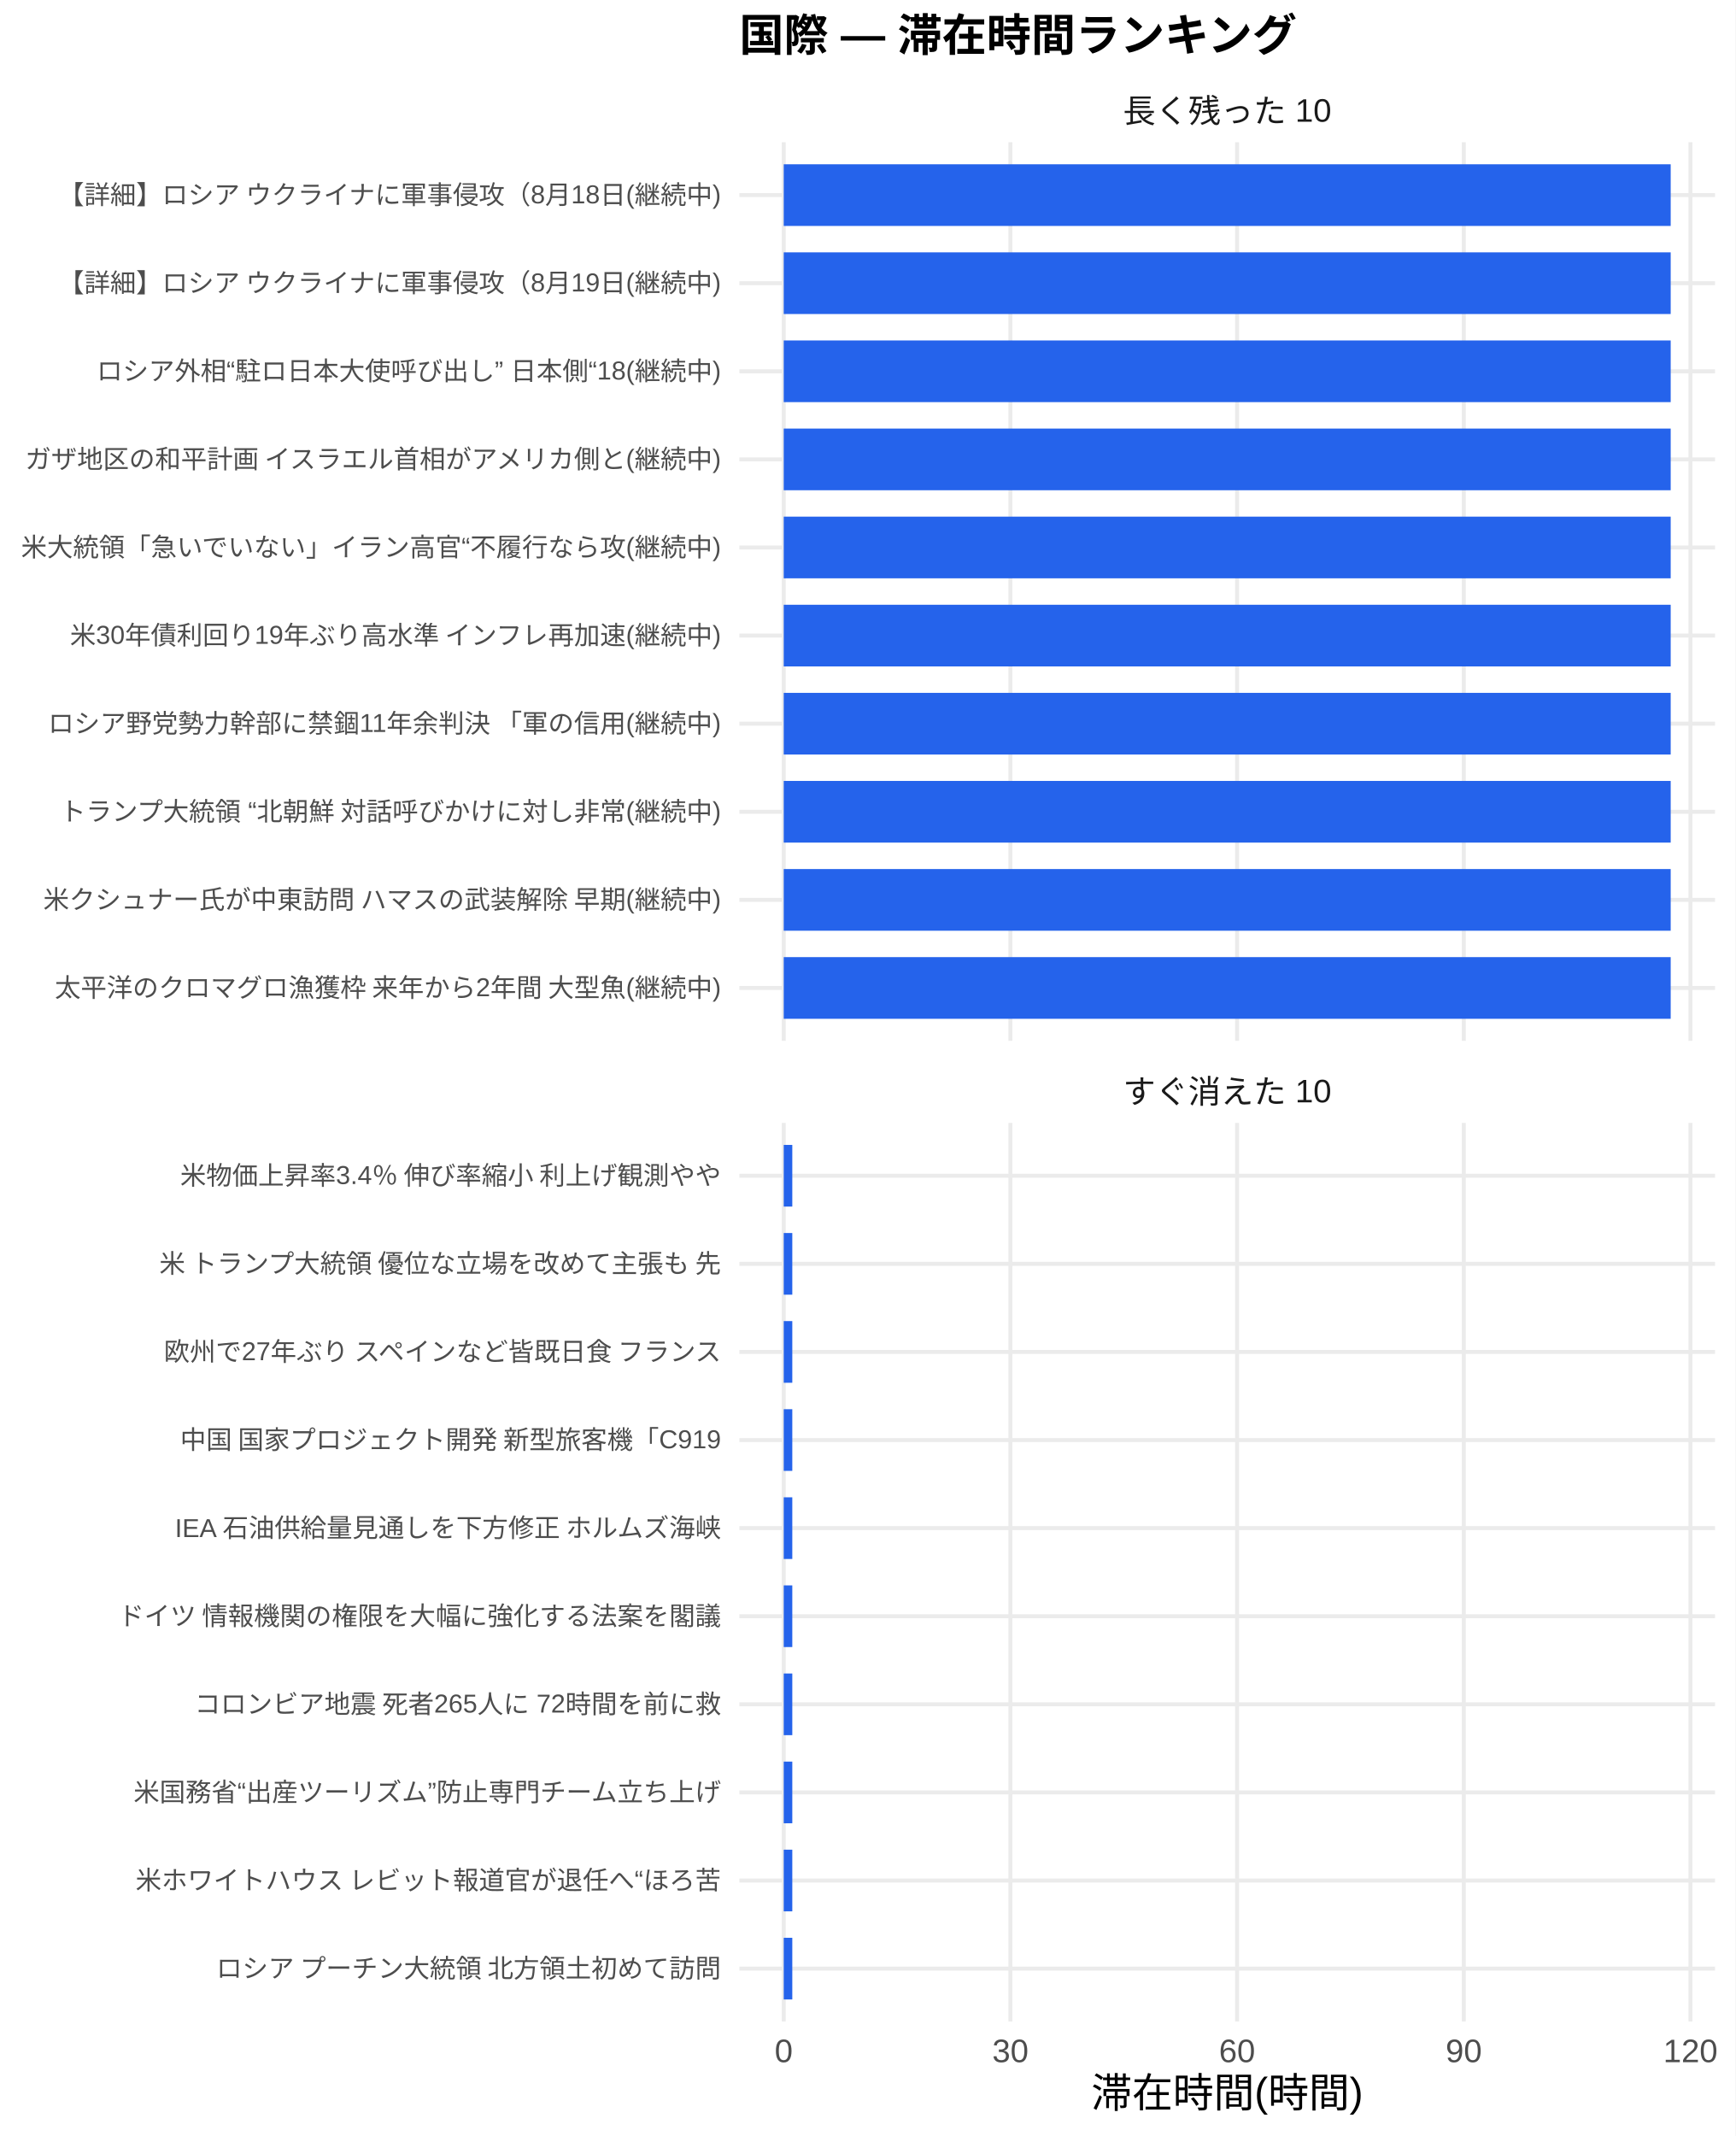
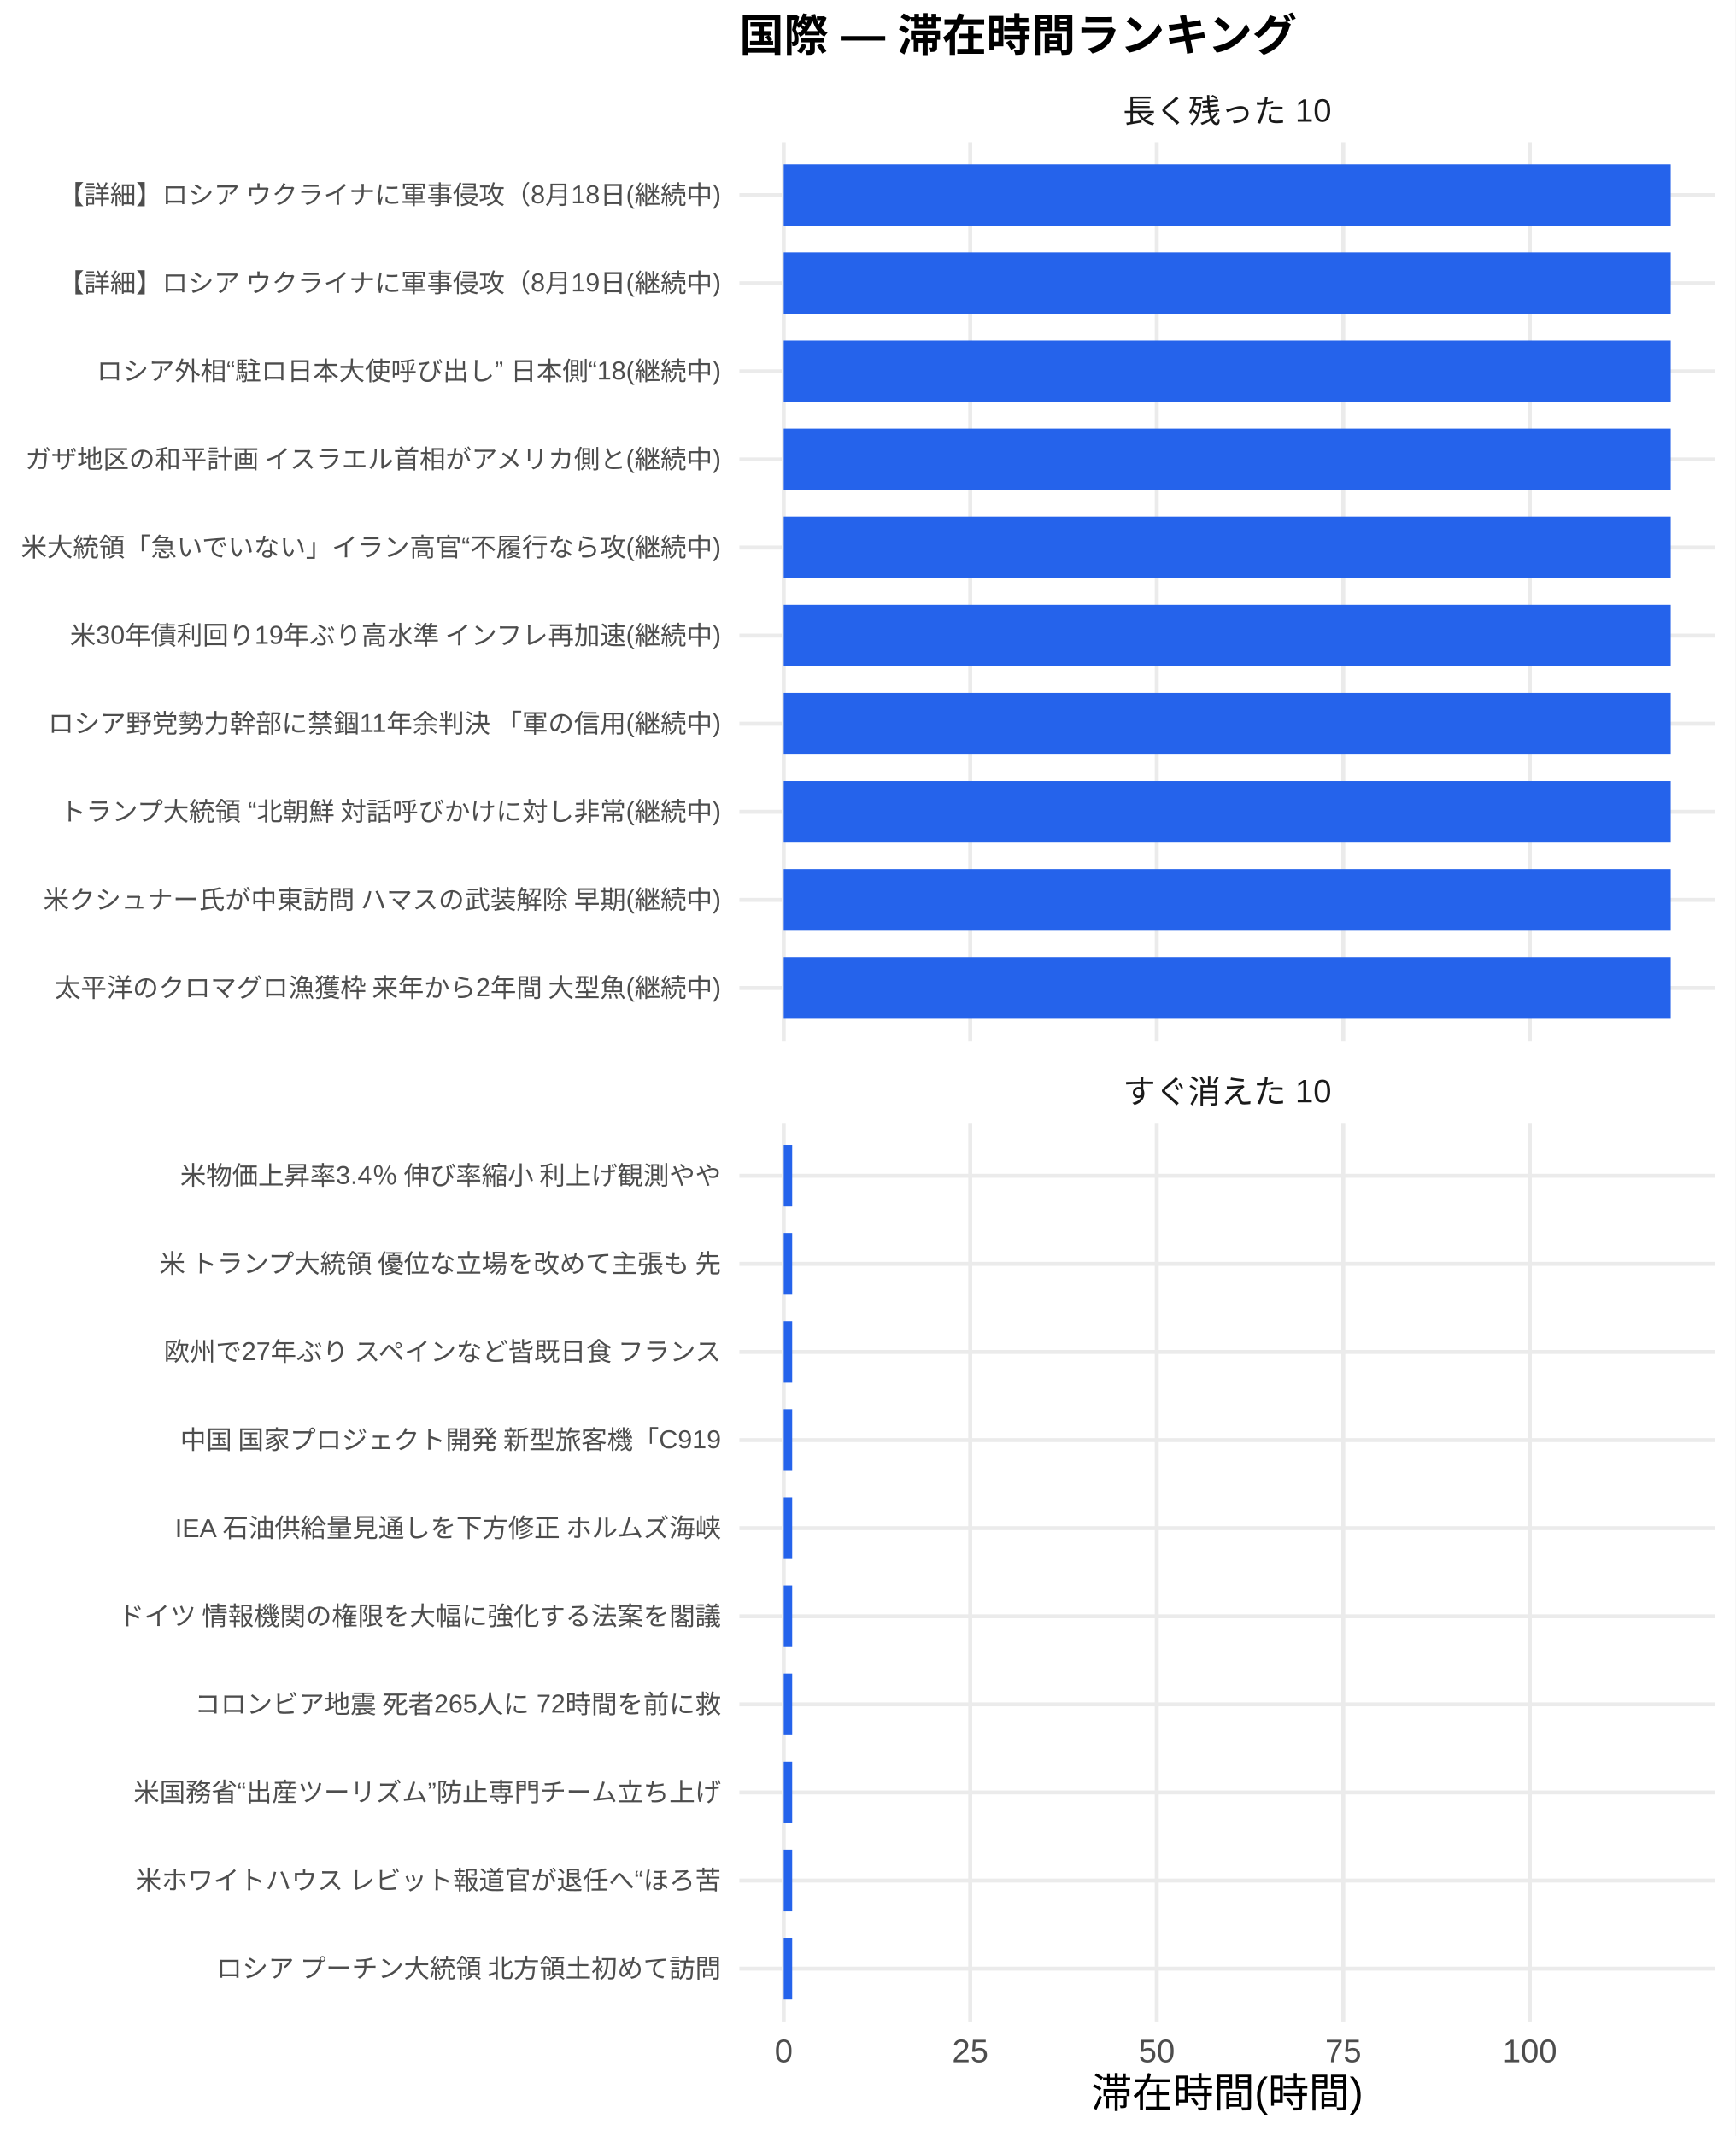
<svg xmlns="http://www.w3.org/2000/svg" width="468.00pt" height="576.00pt" viewBox="0 0 468.00 576.00">
  <g class="svglite">
    <defs>
      <style type="text/css">
    .svglite line, .svglite polyline, .svglite polygon, .svglite path, .svglite rect, .svglite circle {
      fill: none;
      stroke: #000000;
      stroke-linecap: round;
      stroke-linejoin: round;
      stroke-miterlimit: 10.00;
    }
    .svglite text {
      white-space: pre;
    }
    .svglite g.glyphgroup path {
      fill: inherit;
      stroke: none;
    }
  </style>
    </defs>
    <rect width="100%" height="100%" style="stroke: none; fill: #FFFFFF;" />
    <defs>
      <clipPath id="cpMC4wMHw0NjguMDB8MC4wMHw1NzYuMDA=">
        <rect x="0.00" y="0.00" width="468.00" height="576.00" />
      </clipPath>
    </defs>
    <g clip-path="url(#cpMC4wMHw0NjguMDB8MC4wMHw1NzYuMDA=)">
      <rect x="0.00" y="0.00" width="468.00" height="576.00" style="stroke-width: 1.07; stroke: none; fill: #FFFFFF;" />
    </g>
    <defs>
      <clipPath id="cpMTk5LjQwfDQ2Mi41MnwzOC4zNnwyODAuNjc=">
        <rect x="199.40" y="38.36" width="263.13" height="242.31" />
      </clipPath>
    </defs>
    <g clip-path="url(#cpMTk5LjQwfDQ2Mi41MnwzOC4zNnwyODAuNjc=)">
      <polyline points="199.40,266.42 462.52,266.42 " style="stroke-width: 1.07; stroke: #EBEBEB; stroke-linecap: butt;" />
      <polyline points="199.40,242.66 462.52,242.66 " style="stroke-width: 1.07; stroke: #EBEBEB; stroke-linecap: butt;" />
      <polyline points="199.40,218.91 462.52,218.91 " style="stroke-width: 1.07; stroke: #EBEBEB; stroke-linecap: butt;" />
      <polyline points="199.40,195.15 462.52,195.15 " style="stroke-width: 1.07; stroke: #EBEBEB; stroke-linecap: butt;" />
      <polyline points="199.40,171.39 462.52,171.39 " style="stroke-width: 1.07; stroke: #EBEBEB; stroke-linecap: butt;" />
      <polyline points="199.40,147.64 462.52,147.64 " style="stroke-width: 1.07; stroke: #EBEBEB; stroke-linecap: butt;" />
      <polyline points="199.40,123.88 462.52,123.88 " style="stroke-width: 1.07; stroke: #EBEBEB; stroke-linecap: butt;" />
      <polyline points="199.40,100.13 462.52,100.13 " style="stroke-width: 1.07; stroke: #EBEBEB; stroke-linecap: butt;" />
      <polyline points="199.40,76.37 462.52,76.37 " style="stroke-width: 1.07; stroke: #EBEBEB; stroke-linecap: butt;" />
      <polyline points="199.40,52.61 462.52,52.61 " style="stroke-width: 1.07; stroke: #EBEBEB; stroke-linecap: butt;" />
      <polyline points="211.36,280.67 211.36,38.36 " style="stroke-width: 1.07; stroke: #EBEBEB; stroke-linecap: butt;" />
-       <polyline points="272.49,280.67 272.49,38.36 " style="stroke-width: 1.07; stroke: #EBEBEB; stroke-linecap: butt;" />
-       <polyline points="333.62,280.67 333.62,38.36 " style="stroke-width: 1.07; stroke: #EBEBEB; stroke-linecap: butt;" />
-       <polyline points="394.76,280.67 394.76,38.36 " style="stroke-width: 1.07; stroke: #EBEBEB; stroke-linecap: butt;" />
-       <polyline points="455.89,280.67 455.89,38.36 " style="stroke-width: 1.07; stroke: #EBEBEB; stroke-linecap: butt;" />
+       <polyline points="261.66,280.67 261.66,38.36 " style="stroke-width: 1.07; stroke: #EBEBEB; stroke-linecap: butt;" />
+       <polyline points="311.96,280.67 311.96,38.36 " style="stroke-width: 1.07; stroke: #EBEBEB; stroke-linecap: butt;" />
+       <polyline points="362.26,280.67 362.26,38.36 " style="stroke-width: 1.07; stroke: #EBEBEB; stroke-linecap: butt;" />
+       <polyline points="412.57,280.67 412.57,38.36 " style="stroke-width: 1.07; stroke: #EBEBEB; stroke-linecap: butt;" />
      <rect x="211.36" y="44.30" width="239.20" height="16.63" style="stroke-width: 1.07; stroke: none; stroke-linecap: butt; stroke-linejoin: miter; fill: #2563EB;" />
      <rect x="211.36" y="68.05" width="239.20" height="16.63" style="stroke-width: 1.07; stroke: none; stroke-linecap: butt; stroke-linejoin: miter; fill: #2563EB;" />
      <rect x="211.36" y="91.81" width="239.20" height="16.63" style="stroke-width: 1.07; stroke: none; stroke-linecap: butt; stroke-linejoin: miter; fill: #2563EB;" />
      <rect x="211.36" y="115.57" width="239.20" height="16.63" style="stroke-width: 1.07; stroke: none; stroke-linecap: butt; stroke-linejoin: miter; fill: #2563EB;" />
      <rect x="211.36" y="139.32" width="239.20" height="16.63" style="stroke-width: 1.07; stroke: none; stroke-linecap: butt; stroke-linejoin: miter; fill: #2563EB;" />
      <rect x="211.36" y="163.08" width="239.20" height="16.63" style="stroke-width: 1.07; stroke: none; stroke-linecap: butt; stroke-linejoin: miter; fill: #2563EB;" />
      <rect x="211.36" y="186.84" width="239.20" height="16.63" style="stroke-width: 1.07; stroke: none; stroke-linecap: butt; stroke-linejoin: miter; fill: #2563EB;" />
      <rect x="211.36" y="210.59" width="239.20" height="16.63" style="stroke-width: 1.07; stroke: none; stroke-linecap: butt; stroke-linejoin: miter; fill: #2563EB;" />
      <rect x="211.36" y="234.35" width="239.20" height="16.63" style="stroke-width: 1.07; stroke: none; stroke-linecap: butt; stroke-linejoin: miter; fill: #2563EB;" />
      <rect x="211.36" y="258.10" width="239.20" height="16.63" style="stroke-width: 1.07; stroke: none; stroke-linecap: butt; stroke-linejoin: miter; fill: #2563EB;" />
    </g>
    <g clip-path="url(#cpMC4wMHw0NjguMDB8MC4wMHw1NzYuMDA=)">
</g>
    <defs>
      <clipPath id="cpMTk5LjQwfDQ2Mi41MnwzMDIuODB8NTQ1LjEy">
        <rect x="199.40" y="302.80" width="263.13" height="242.31" />
      </clipPath>
    </defs>
    <g clip-path="url(#cpMTk5LjQwfDQ2Mi41MnwzMDIuODB8NTQ1LjEy)">
      <polyline points="199.40,530.86 462.52,530.86 " style="stroke-width: 1.07; stroke: #EBEBEB; stroke-linecap: butt;" />
      <polyline points="199.40,507.11 462.52,507.11 " style="stroke-width: 1.07; stroke: #EBEBEB; stroke-linecap: butt;" />
      <polyline points="199.40,483.35 462.52,483.35 " style="stroke-width: 1.07; stroke: #EBEBEB; stroke-linecap: butt;" />
      <polyline points="199.40,459.59 462.52,459.59 " style="stroke-width: 1.07; stroke: #EBEBEB; stroke-linecap: butt;" />
      <polyline points="199.40,435.84 462.52,435.84 " style="stroke-width: 1.07; stroke: #EBEBEB; stroke-linecap: butt;" />
      <polyline points="199.40,412.08 462.52,412.08 " style="stroke-width: 1.07; stroke: #EBEBEB; stroke-linecap: butt;" />
      <polyline points="199.40,388.33 462.52,388.33 " style="stroke-width: 1.07; stroke: #EBEBEB; stroke-linecap: butt;" />
      <polyline points="199.40,364.57 462.52,364.57 " style="stroke-width: 1.07; stroke: #EBEBEB; stroke-linecap: butt;" />
      <polyline points="199.40,340.81 462.52,340.81 " style="stroke-width: 1.07; stroke: #EBEBEB; stroke-linecap: butt;" />
      <polyline points="199.40,317.06 462.52,317.06 " style="stroke-width: 1.07; stroke: #EBEBEB; stroke-linecap: butt;" />
      <polyline points="211.36,545.12 211.36,302.80 " style="stroke-width: 1.07; stroke: #EBEBEB; stroke-linecap: butt;" />
-       <polyline points="272.49,545.12 272.49,302.80 " style="stroke-width: 1.07; stroke: #EBEBEB; stroke-linecap: butt;" />
-       <polyline points="333.62,545.12 333.62,302.80 " style="stroke-width: 1.07; stroke: #EBEBEB; stroke-linecap: butt;" />
-       <polyline points="394.76,545.12 394.76,302.80 " style="stroke-width: 1.07; stroke: #EBEBEB; stroke-linecap: butt;" />
-       <polyline points="455.89,545.12 455.89,302.80 " style="stroke-width: 1.07; stroke: #EBEBEB; stroke-linecap: butt;" />
-       <rect x="211.36" y="308.74" width="2.31" height="16.63" style="stroke-width: 1.07; stroke: none; stroke-linecap: butt; stroke-linejoin: miter; fill: #2563EB;" />
-       <rect x="211.36" y="332.50" width="2.31" height="16.63" style="stroke-width: 1.07; stroke: none; stroke-linecap: butt; stroke-linejoin: miter; fill: #2563EB;" />
-       <rect x="211.36" y="356.25" width="2.31" height="16.63" style="stroke-width: 1.07; stroke: none; stroke-linecap: butt; stroke-linejoin: miter; fill: #2563EB;" />
-       <rect x="211.36" y="380.01" width="2.31" height="16.63" style="stroke-width: 1.07; stroke: none; stroke-linecap: butt; stroke-linejoin: miter; fill: #2563EB;" />
-       <rect x="211.36" y="403.77" width="2.31" height="16.63" style="stroke-width: 1.07; stroke: none; stroke-linecap: butt; stroke-linejoin: miter; fill: #2563EB;" />
-       <rect x="211.36" y="427.52" width="2.31" height="16.63" style="stroke-width: 1.07; stroke: none; stroke-linecap: butt; stroke-linejoin: miter; fill: #2563EB;" />
-       <rect x="211.36" y="451.28" width="2.31" height="16.63" style="stroke-width: 1.07; stroke: none; stroke-linecap: butt; stroke-linejoin: miter; fill: #2563EB;" />
-       <rect x="211.36" y="475.04" width="2.31" height="16.63" style="stroke-width: 1.07; stroke: none; stroke-linecap: butt; stroke-linejoin: miter; fill: #2563EB;" />
-       <rect x="211.36" y="498.79" width="2.31" height="16.63" style="stroke-width: 1.07; stroke: none; stroke-linecap: butt; stroke-linejoin: miter; fill: #2563EB;" />
-       <rect x="211.36" y="522.55" width="2.31" height="16.63" style="stroke-width: 1.07; stroke: none; stroke-linecap: butt; stroke-linejoin: miter; fill: #2563EB;" />
+       <polyline points="261.66,545.12 261.66,302.80 " style="stroke-width: 1.07; stroke: #EBEBEB; stroke-linecap: butt;" />
+       <polyline points="311.96,545.12 311.96,302.80 " style="stroke-width: 1.07; stroke: #EBEBEB; stroke-linecap: butt;" />
+       <polyline points="362.26,545.12 362.26,302.80 " style="stroke-width: 1.07; stroke: #EBEBEB; stroke-linecap: butt;" />
+       <polyline points="412.57,545.12 412.57,302.80 " style="stroke-width: 1.07; stroke: #EBEBEB; stroke-linecap: butt;" />
+       <rect x="211.36" y="308.74" width="2.28" height="16.63" style="stroke-width: 1.07; stroke: none; stroke-linecap: butt; stroke-linejoin: miter; fill: #2563EB;" />
+       <rect x="211.36" y="332.50" width="2.28" height="16.63" style="stroke-width: 1.07; stroke: none; stroke-linecap: butt; stroke-linejoin: miter; fill: #2563EB;" />
+       <rect x="211.36" y="356.25" width="2.28" height="16.63" style="stroke-width: 1.07; stroke: none; stroke-linecap: butt; stroke-linejoin: miter; fill: #2563EB;" />
+       <rect x="211.36" y="380.01" width="2.28" height="16.63" style="stroke-width: 1.07; stroke: none; stroke-linecap: butt; stroke-linejoin: miter; fill: #2563EB;" />
+       <rect x="211.36" y="403.77" width="2.28" height="16.63" style="stroke-width: 1.07; stroke: none; stroke-linecap: butt; stroke-linejoin: miter; fill: #2563EB;" />
+       <rect x="211.36" y="427.52" width="2.28" height="16.63" style="stroke-width: 1.07; stroke: none; stroke-linecap: butt; stroke-linejoin: miter; fill: #2563EB;" />
+       <rect x="211.36" y="451.28" width="2.28" height="16.63" style="stroke-width: 1.07; stroke: none; stroke-linecap: butt; stroke-linejoin: miter; fill: #2563EB;" />
+       <rect x="211.36" y="475.04" width="2.28" height="16.63" style="stroke-width: 1.07; stroke: none; stroke-linecap: butt; stroke-linejoin: miter; fill: #2563EB;" />
+       <rect x="211.36" y="498.79" width="2.28" height="16.63" style="stroke-width: 1.07; stroke: none; stroke-linecap: butt; stroke-linejoin: miter; fill: #2563EB;" />
+       <rect x="211.36" y="522.55" width="2.28" height="16.63" style="stroke-width: 1.07; stroke: none; stroke-linecap: butt; stroke-linejoin: miter; fill: #2563EB;" />
    </g>
    <g clip-path="url(#cpMC4wMHw0NjguMDB8MC4wMHw1NzYuMDA=)">
</g>
    <defs>
      <clipPath id="cpMTk5LjQwfDQ2Mi41MnwyODYuMTV8MzAyLjgw">
        <rect x="199.40" y="286.15" width="263.13" height="16.65" />
      </clipPath>
    </defs>
    <g clip-path="url(#cpMTk5LjQwfDQ2Mi41MnwyODYuMTV8MzAyLjgw)">
      <text x="330.96" y="297.50" text-anchor="middle" style="font-size: 8.80px;fill: #1A1A1A; font-family: &quot;Liberation Sans&quot;;" textLength="56.20px" lengthAdjust="spacingAndGlyphs">すぐ消えた 10</text>
    </g>
    <g clip-path="url(#cpMC4wMHw0NjguMDB8MC4wMHw1NzYuMDA=)">
</g>
    <defs>
      <clipPath id="cpMTk5LjQwfDQ2Mi41MnwyMS43MXwzOC4zNg==">
        <rect x="199.40" y="21.71" width="263.13" height="16.65" />
      </clipPath>
    </defs>
    <g clip-path="url(#cpMTk5LjQwfDQ2Mi41MnwyMS43MXwzOC4zNg==)">
      <text x="330.96" y="33.06" text-anchor="middle" style="font-size: 8.80px;fill: #1A1A1A; font-family: &quot;Liberation Sans&quot;;" textLength="56.20px" lengthAdjust="spacingAndGlyphs">長く残った 10</text>
    </g>
    <g clip-path="url(#cpMC4wMHw0NjguMDB8MC4wMHw1NzYuMDA=)">
      <text x="211.36" y="556.10" text-anchor="middle" style="font-size: 8.80px;fill: #4D4D4D; font-family: &quot;Liberation Sans&quot;;" textLength="4.89px" lengthAdjust="spacingAndGlyphs">0</text>
-       <text x="272.49" y="556.10" text-anchor="middle" style="font-size: 8.80px;fill: #4D4D4D; font-family: &quot;Liberation Sans&quot;;" textLength="9.78px" lengthAdjust="spacingAndGlyphs">30</text>
-       <text x="333.62" y="556.10" text-anchor="middle" style="font-size: 8.80px;fill: #4D4D4D; font-family: &quot;Liberation Sans&quot;;" textLength="9.78px" lengthAdjust="spacingAndGlyphs">60</text>
-       <text x="394.76" y="556.10" text-anchor="middle" style="font-size: 8.80px;fill: #4D4D4D; font-family: &quot;Liberation Sans&quot;;" textLength="9.78px" lengthAdjust="spacingAndGlyphs">90</text>
-       <text x="455.89" y="556.10" text-anchor="middle" style="font-size: 8.80px;fill: #4D4D4D; font-family: &quot;Liberation Sans&quot;;" textLength="14.67px" lengthAdjust="spacingAndGlyphs">120</text>
+       <text x="261.66" y="556.10" text-anchor="middle" style="font-size: 8.80px;fill: #4D4D4D; font-family: &quot;Liberation Sans&quot;;" textLength="9.78px" lengthAdjust="spacingAndGlyphs">25</text>
+       <text x="311.96" y="556.10" text-anchor="middle" style="font-size: 8.80px;fill: #4D4D4D; font-family: &quot;Liberation Sans&quot;;" textLength="9.78px" lengthAdjust="spacingAndGlyphs">50</text>
+       <text x="362.26" y="556.10" text-anchor="middle" style="font-size: 8.80px;fill: #4D4D4D; font-family: &quot;Liberation Sans&quot;;" textLength="9.78px" lengthAdjust="spacingAndGlyphs">75</text>
+       <text x="412.57" y="556.10" text-anchor="middle" style="font-size: 8.80px;fill: #4D4D4D; font-family: &quot;Liberation Sans&quot;;" textLength="14.67px" lengthAdjust="spacingAndGlyphs">100</text>
      <text x="194.46" y="268.83" text-anchor="end" style="font-size: 7.00px;fill: #4D4D4D; font-family: &quot;Liberation Sans&quot;;" textLength="180.42px" lengthAdjust="spacingAndGlyphs">太平洋のクロマグロ漁獲枠 来年から2年間 大型魚(継続中)</text>
      <text x="194.46" y="245.07" text-anchor="end" style="font-size: 7.00px;fill: #4D4D4D; font-family: &quot;Liberation Sans&quot;;" textLength="183.53px" lengthAdjust="spacingAndGlyphs">米クシュナー氏が中東訪問 ハマスの武装解除 早期(継続中)</text>
      <text x="194.46" y="221.31" text-anchor="end" style="font-size: 7.00px;fill: #4D4D4D; font-family: &quot;Liberation Sans&quot;;" textLength="178.86px" lengthAdjust="spacingAndGlyphs">トランプ大統領 “北朝鮮 対話呼びかけに対し非常(継続中)</text>
      <text x="194.46" y="197.56" text-anchor="end" style="font-size: 7.00px;fill: #4D4D4D; font-family: &quot;Liberation Sans&quot;;" textLength="181.86px" lengthAdjust="spacingAndGlyphs">ロシア野党勢力幹部に禁錮11年余判決 「軍の信用(継続中)</text>
      <text x="194.46" y="173.80" text-anchor="end" style="font-size: 7.00px;fill: #4D4D4D; font-family: &quot;Liberation Sans&quot;;" textLength="176.16px" lengthAdjust="spacingAndGlyphs">米30年債利回り19年ぶり高水準 インフレ再加速(継続中)</text>
      <text x="194.46" y="150.05" text-anchor="end" style="font-size: 7.00px;fill: #4D4D4D; font-family: &quot;Liberation Sans&quot;;" textLength="188.98px" lengthAdjust="spacingAndGlyphs">米大統領「急いでいない」イラン高官“不履行なら攻(継続中)</text>
      <text x="194.46" y="126.29" text-anchor="end" style="font-size: 7.00px;fill: #4D4D4D; font-family: &quot;Liberation Sans&quot;;" textLength="188.59px" lengthAdjust="spacingAndGlyphs">ガザ地区の和平計画 イスラエル首相がアメリカ側と(継続中)</text>
      <text x="194.46" y="102.53" text-anchor="end" style="font-size: 7.00px;fill: #4D4D4D; font-family: &quot;Liberation Sans&quot;;" textLength="168.36px" lengthAdjust="spacingAndGlyphs">ロシア外相“駐ロ日本大使呼び出し” 日本側“18(継続中)</text>
      <text x="194.46" y="78.78" text-anchor="end" style="font-size: 7.00px;fill: #4D4D4D; font-family: &quot;Liberation Sans&quot;;" textLength="179.27px" lengthAdjust="spacingAndGlyphs">【詳細】ロシア ウクライナに軍事侵攻（8月19日(継続中)</text>
      <text x="194.46" y="55.02" text-anchor="end" style="font-size: 7.00px;fill: #4D4D4D; font-family: &quot;Liberation Sans&quot;;" textLength="179.27px" lengthAdjust="spacingAndGlyphs">【詳細】ロシア ウクライナに軍事侵攻（8月18日(継続中)</text>
      <text x="194.46" y="533.27" text-anchor="end" style="font-size: 7.00px;fill: #4D4D4D; font-family: &quot;Liberation Sans&quot;;" textLength="136.88px" lengthAdjust="spacingAndGlyphs">ロシア プーチン大統領 北方領土初めて訪問</text>
      <text x="194.46" y="509.51" text-anchor="end" style="font-size: 7.00px;fill: #4D4D4D; font-family: &quot;Liberation Sans&quot;;" textLength="158.27px" lengthAdjust="spacingAndGlyphs">米ホワイトハウス レビット報道官が退任へ“ほろ苦</text>
      <text x="194.46" y="485.76" text-anchor="end" style="font-size: 7.00px;fill: #4D4D4D; font-family: &quot;Liberation Sans&quot;;" textLength="158.66px" lengthAdjust="spacingAndGlyphs">米国務省“出産ツーリズム”防止専門チーム立ち上げ</text>
      <text x="194.46" y="462.00" text-anchor="end" style="font-size: 7.00px;fill: #4D4D4D; font-family: &quot;Liberation Sans&quot;;" textLength="142.33px" lengthAdjust="spacingAndGlyphs">コロンビア地震 死者265人に 72時間を前に救</text>
      <text x="194.46" y="438.25" text-anchor="end" style="font-size: 7.00px;fill: #4D4D4D; font-family: &quot;Liberation Sans&quot;;" textLength="162.94px" lengthAdjust="spacingAndGlyphs">ドイツ 情報機関の権限を大幅に強化する法案を閣議</text>
      <text x="194.46" y="414.49" text-anchor="end" style="font-size: 7.00px;fill: #4D4D4D; font-family: &quot;Liberation Sans&quot;;" textLength="147.77px" lengthAdjust="spacingAndGlyphs">IEA 石油供給量見通しを下方修正 ホルムズ海峡</text>
      <text x="194.46" y="390.73" text-anchor="end" style="font-size: 7.00px;fill: #4D4D4D; font-family: &quot;Liberation Sans&quot;;" textLength="146.61px" lengthAdjust="spacingAndGlyphs">中国 国家プロジェクト開発 新型旅客機「C919</text>
      <text x="194.46" y="366.98" text-anchor="end" style="font-size: 7.00px;fill: #4D4D4D; font-family: &quot;Liberation Sans&quot;;" textLength="151.66px" lengthAdjust="spacingAndGlyphs">欧州で27年ぶり スペインなど皆既日食 フランス</text>
      <text x="194.46" y="343.22" text-anchor="end" style="font-size: 7.00px;fill: #4D4D4D; font-family: &quot;Liberation Sans&quot;;" textLength="152.81px" lengthAdjust="spacingAndGlyphs">米 トランプ大統領 優位な立場を改めて主張も 先</text>
      <text x="194.46" y="319.47" text-anchor="end" style="font-size: 7.00px;fill: #4D4D4D; font-family: &quot;Liberation Sans&quot;;" textLength="146.59px" lengthAdjust="spacingAndGlyphs">米物価上昇率3.4％ 伸び率縮小 利上げ観測やや</text>
      <text x="330.96" y="568.24" text-anchor="middle" style="font-size: 11.00px; font-family: &quot;Liberation Sans&quot;;" textLength="73.31px" lengthAdjust="spacingAndGlyphs">滞在時間(時間)</text>
      <text x="199.40" y="13.74" style="font-size: 12.00px; font-weight: bold; font-family: &quot;Liberation Sans&quot;;" textLength="150.66px" lengthAdjust="spacingAndGlyphs">国際 — 滞在時間ランキング</text>
    </g>
  </g>
</svg>
